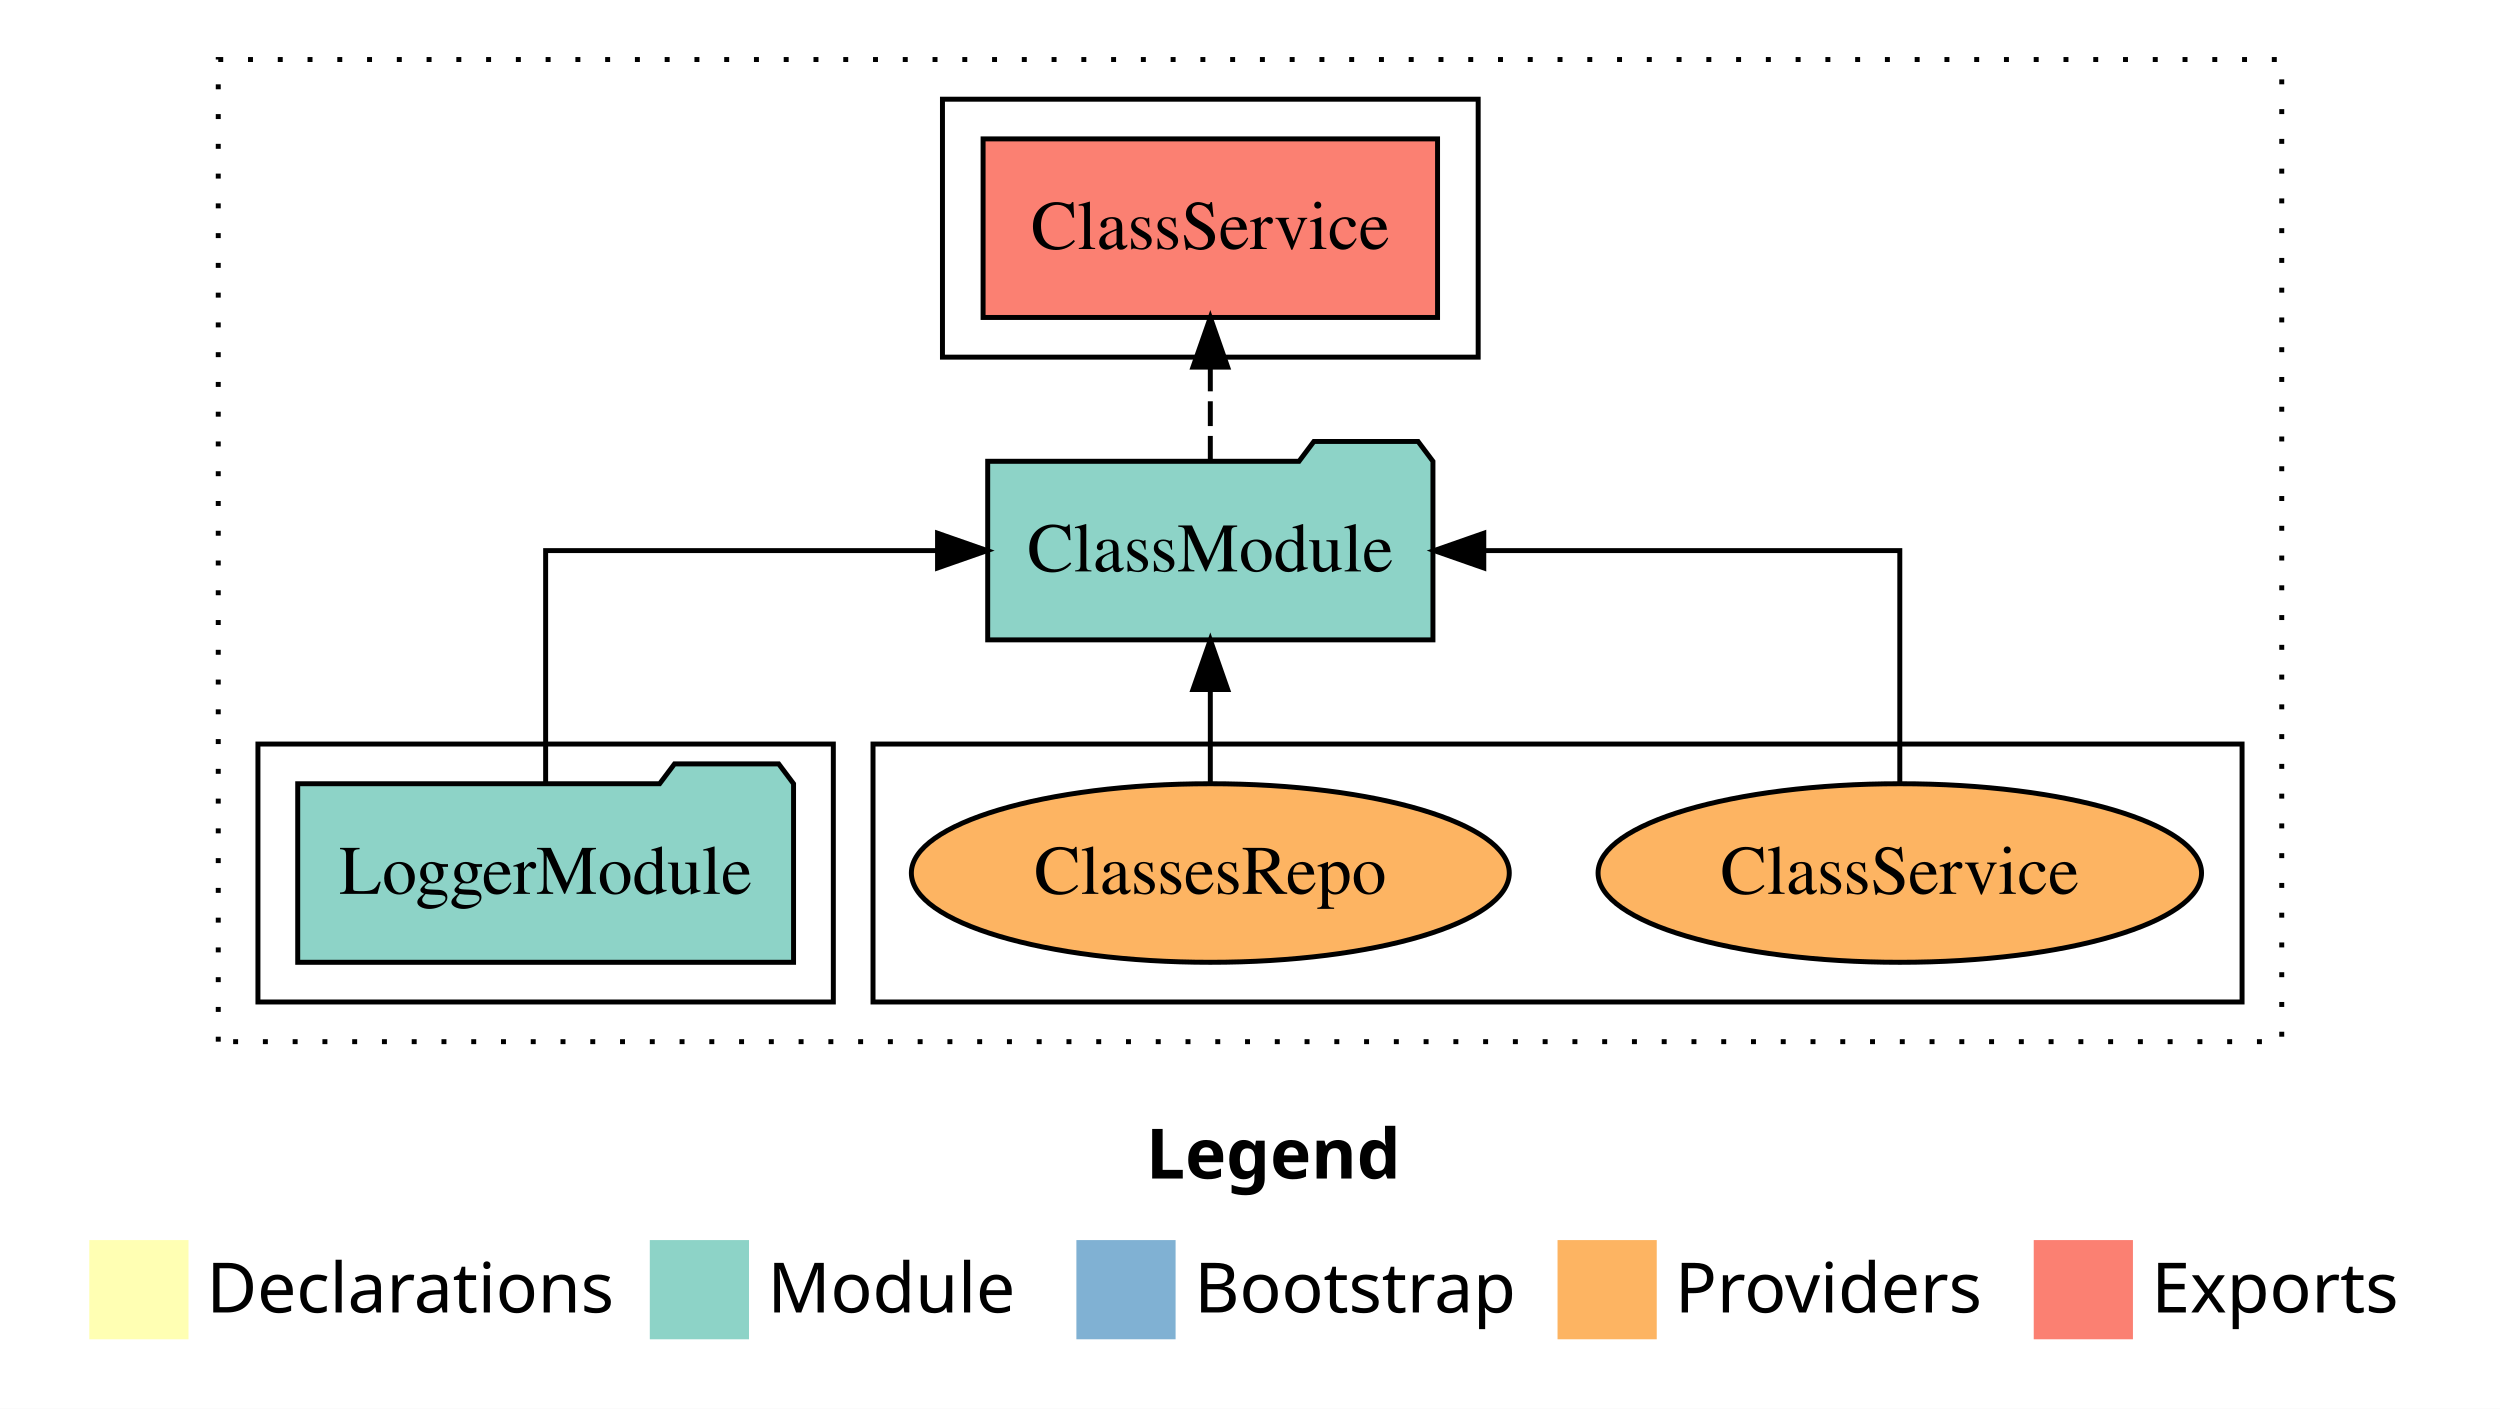
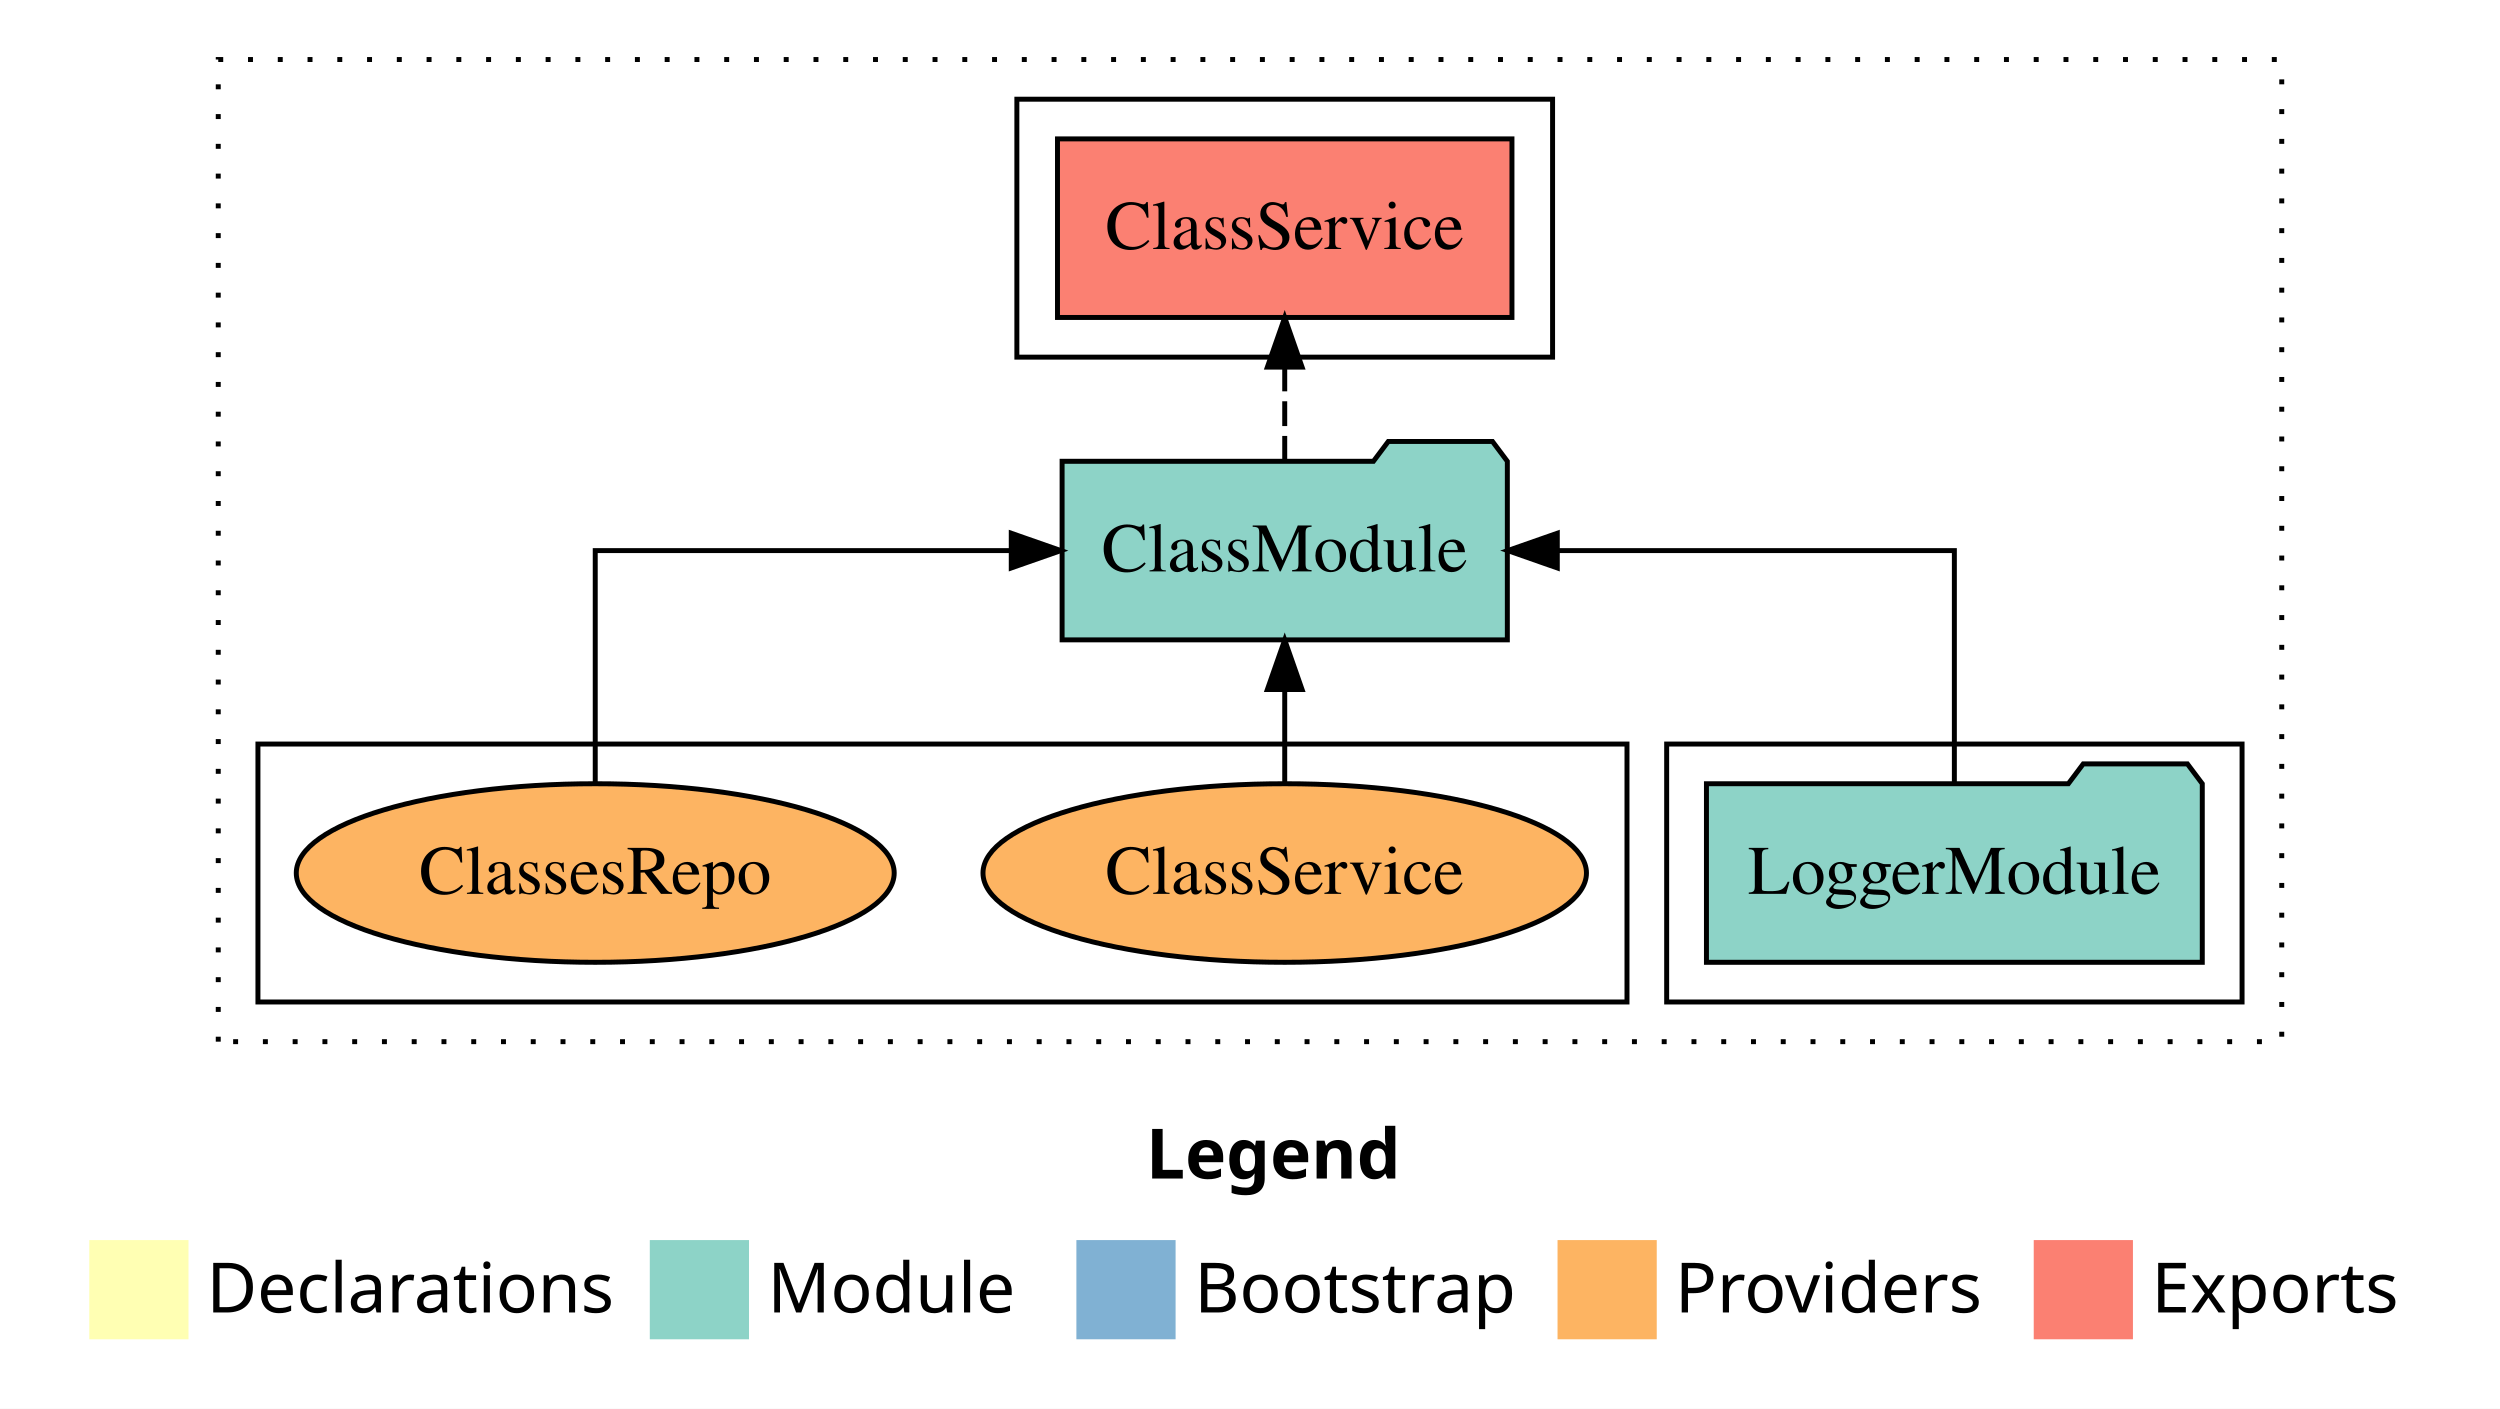
<svg xmlns="http://www.w3.org/2000/svg" width="504pt" height="284pt" viewBox="0.00 0.00 504.00 284.00">
  <g id="graph0" class="graph" transform="scale(1 1) rotate(0) translate(4 280)">
    <polygon fill="white" stroke="transparent" points="-4,4 -4,-280 500,-280 500,4 -4,4" />
    <text text-anchor="start" x="227.01" y="-42.4" font-family="Times-12" font-weight="bold" font-size="14.00">Legend</text>
    <polygon fill="#ffffb3" stroke="transparent" points="14,-10 14,-30 34,-30 34,-10 14,-10" />
    <text text-anchor="start" x="37.63" y="-15.4" font-family="Times-12" font-size="14.00">  Declarations</text>
    <polygon fill="#8dd3c7" stroke="transparent" points="127,-10 127,-30 147,-30 147,-10 127,-10" />
    <text text-anchor="start" x="150.73" y="-15.4" font-family="Times-12" font-size="14.00">  Module</text>
    <polygon fill="#80b1d3" stroke="transparent" points="213,-10 213,-30 233,-30 233,-10 213,-10" />
    <text text-anchor="start" x="236.78" y="-15.4" font-family="Times-12" font-size="14.00">  Bootstrap</text>
    <polygon fill="#fdb462" stroke="transparent" points="310,-10 310,-30 330,-30 330,-10 310,-10" />
    <text text-anchor="start" x="333.67" y="-15.4" font-family="Times-12" font-size="14.00">  Providers</text>
    <polygon fill="#fb8072" stroke="transparent" points="406,-10 406,-30 426,-30 426,-10 406,-10" />
    <text text-anchor="start" x="429.73" y="-15.4" font-family="Times-12" font-size="14.00">  Exports</text>
    <g id="clust1" class="cluster">
      <polygon fill="none" stroke="black" stroke-dasharray="1,5" points="40,-70 40,-268 456,-268 456,-70 40,-70" />
    </g>
    <g id="clust4" class="cluster">
-       <polygon fill="none" stroke="black" points="186,-208 186,-260 294,-260 294,-208 186,-208" />
+       <polygon fill="none" stroke="black" points="201,-208 201,-260 309,-260 309,-208 201,-208" />
+     </g>
+     <g id="clust3" class="cluster">
+       <polygon fill="none" stroke="black" points="332,-78 332,-130 448,-130 448,-78 332,-78" />
    </g>
    <g id="clust6" class="cluster">
-       <polygon fill="none" stroke="black" points="172,-78 172,-130 448,-130 448,-78 172,-78" />
-     </g>
-     <g id="clust3" class="cluster">
-       <polygon fill="none" stroke="black" points="48,-78 48,-130 164,-130 164,-78 48,-78" />
+       <polygon fill="none" stroke="black" points="48,-78 48,-130 324,-130 324,-78 48,-78" />
    </g>
    <g id="node1" class="node">
-       <polygon fill="#8dd3c7" stroke="black" points="155.98,-122 152.98,-126 131.98,-126 128.98,-122 56.02,-122 56.02,-86 155.98,-86 155.98,-122" />
-       <text text-anchor="middle" x="106" y="-99.8" font-family="Times,serif" font-size="14.00">LoggerModule</text>
+       <polygon fill="#8dd3c7" stroke="black" points="439.98,-122 436.98,-126 415.98,-126 412.98,-122 340.02,-122 340.02,-86 439.98,-86 439.98,-122" />
+       <text text-anchor="middle" x="390" y="-99.8" font-family="Times,serif" font-size="14.00">LoggerModule</text>
    </g>
    <g id="node2" class="node">
-       <polygon fill="#8dd3c7" stroke="black" points="284.88,-187 281.88,-191 260.88,-191 257.88,-187 195.12,-187 195.12,-151 284.88,-151 284.88,-187" />
-       <text text-anchor="middle" x="240" y="-164.8" font-family="Times,serif" font-size="14.00">ClassModule</text>
+       <polygon fill="#8dd3c7" stroke="black" points="299.88,-187 296.88,-191 275.88,-191 272.88,-187 210.12,-187 210.12,-151 299.88,-151 299.88,-187" />
+       <text text-anchor="middle" x="255" y="-164.8" font-family="Times,serif" font-size="14.00">ClassModule</text>
    </g>
    <g id="edge1" class="edge">
-       <path fill="none" stroke="black" d="M106,-122.11C106,-141.34 106,-169 106,-169 106,-169 185.01,-169 185.01,-169" />
-       <polygon fill="black" stroke="black" points="185.01,-172.5 195.01,-169 185.01,-165.5 185.01,-172.5" />
+       <path fill="none" stroke="black" d="M390,-122.11C390,-141.34 390,-169 390,-169 390,-169 309.95,-169 309.95,-169" />
+       <polygon fill="black" stroke="black" points="309.95,-165.5 299.95,-169 309.95,-172.5 309.95,-165.5" />
    </g>
    <g id="node3" class="node">
-       <polygon fill="#fb8072" stroke="black" points="285.81,-252 194.19,-252 194.19,-216 285.81,-216 285.81,-252" />
-       <text text-anchor="middle" x="240" y="-229.8" font-family="Times,serif" font-size="14.00">ClassService </text>
+       <polygon fill="#fb8072" stroke="black" points="300.81,-252 209.19,-252 209.19,-216 300.81,-216 300.81,-252" />
+       <text text-anchor="middle" x="255" y="-229.8" font-family="Times,serif" font-size="14.00">ClassService </text>
    </g>
    <g id="edge2" class="edge">
-       <path fill="none" stroke="black" stroke-dasharray="5,2" d="M240,-187.11C240,-187.11 240,-205.99 240,-205.99" />
-       <polygon fill="black" stroke="black" points="236.5,-205.99 240,-215.99 243.5,-205.99 236.5,-205.99" />
+       <path fill="none" stroke="black" stroke-dasharray="5,2" d="M255,-187.11C255,-187.11 255,-205.99 255,-205.99" />
+       <polygon fill="black" stroke="black" points="251.5,-205.99 255,-215.99 258.5,-205.99 251.5,-205.99" />
    </g>
    <g id="node4" class="node">
-       <ellipse fill="#fdb462" stroke="black" cx="379" cy="-104" rx="60.83" ry="18" />
-       <text text-anchor="middle" x="379" y="-99.8" font-family="Times,serif" font-size="14.00">ClassService</text>
+       <ellipse fill="#fdb462" stroke="black" cx="255" cy="-104" rx="60.83" ry="18" />
+       <text text-anchor="middle" x="255" y="-99.8" font-family="Times,serif" font-size="14.00">ClassService</text>
    </g>
    <g id="edge3" class="edge">
-       <path fill="none" stroke="black" d="M379,-122.11C379,-141.34 379,-169 379,-169 379,-169 295.13,-169 295.13,-169" />
-       <polygon fill="black" stroke="black" points="295.13,-165.5 285.13,-169 295.13,-172.5 295.13,-165.5" />
+       <path fill="none" stroke="black" d="M255,-122.11C255,-122.11 255,-140.99 255,-140.99" />
+       <polygon fill="black" stroke="black" points="251.5,-140.99 255,-150.99 258.5,-140.99 251.5,-140.99" />
    </g>
    <g id="node5" class="node">
-       <ellipse fill="#fdb462" stroke="black" cx="240" cy="-104" rx="60.27" ry="18" />
-       <text text-anchor="middle" x="240" y="-99.8" font-family="Times,serif" font-size="14.00">ClassesRepo</text>
+       <ellipse fill="#fdb462" stroke="black" cx="116" cy="-104" rx="60.27" ry="18" />
+       <text text-anchor="middle" x="116" y="-99.8" font-family="Times,serif" font-size="14.00">ClassesRepo</text>
    </g>
    <g id="edge4" class="edge">
-       <path fill="none" stroke="black" d="M240,-122.11C240,-122.11 240,-140.99 240,-140.99" />
-       <polygon fill="black" stroke="black" points="236.5,-140.99 240,-150.99 243.5,-140.99 236.5,-140.99" />
+       <path fill="none" stroke="black" d="M116,-122.11C116,-141.34 116,-169 116,-169 116,-169 199.87,-169 199.87,-169" />
+       <polygon fill="black" stroke="black" points="199.87,-172.5 209.87,-169 199.87,-165.5 199.87,-172.5" />
    </g>
  </g>
</svg>
